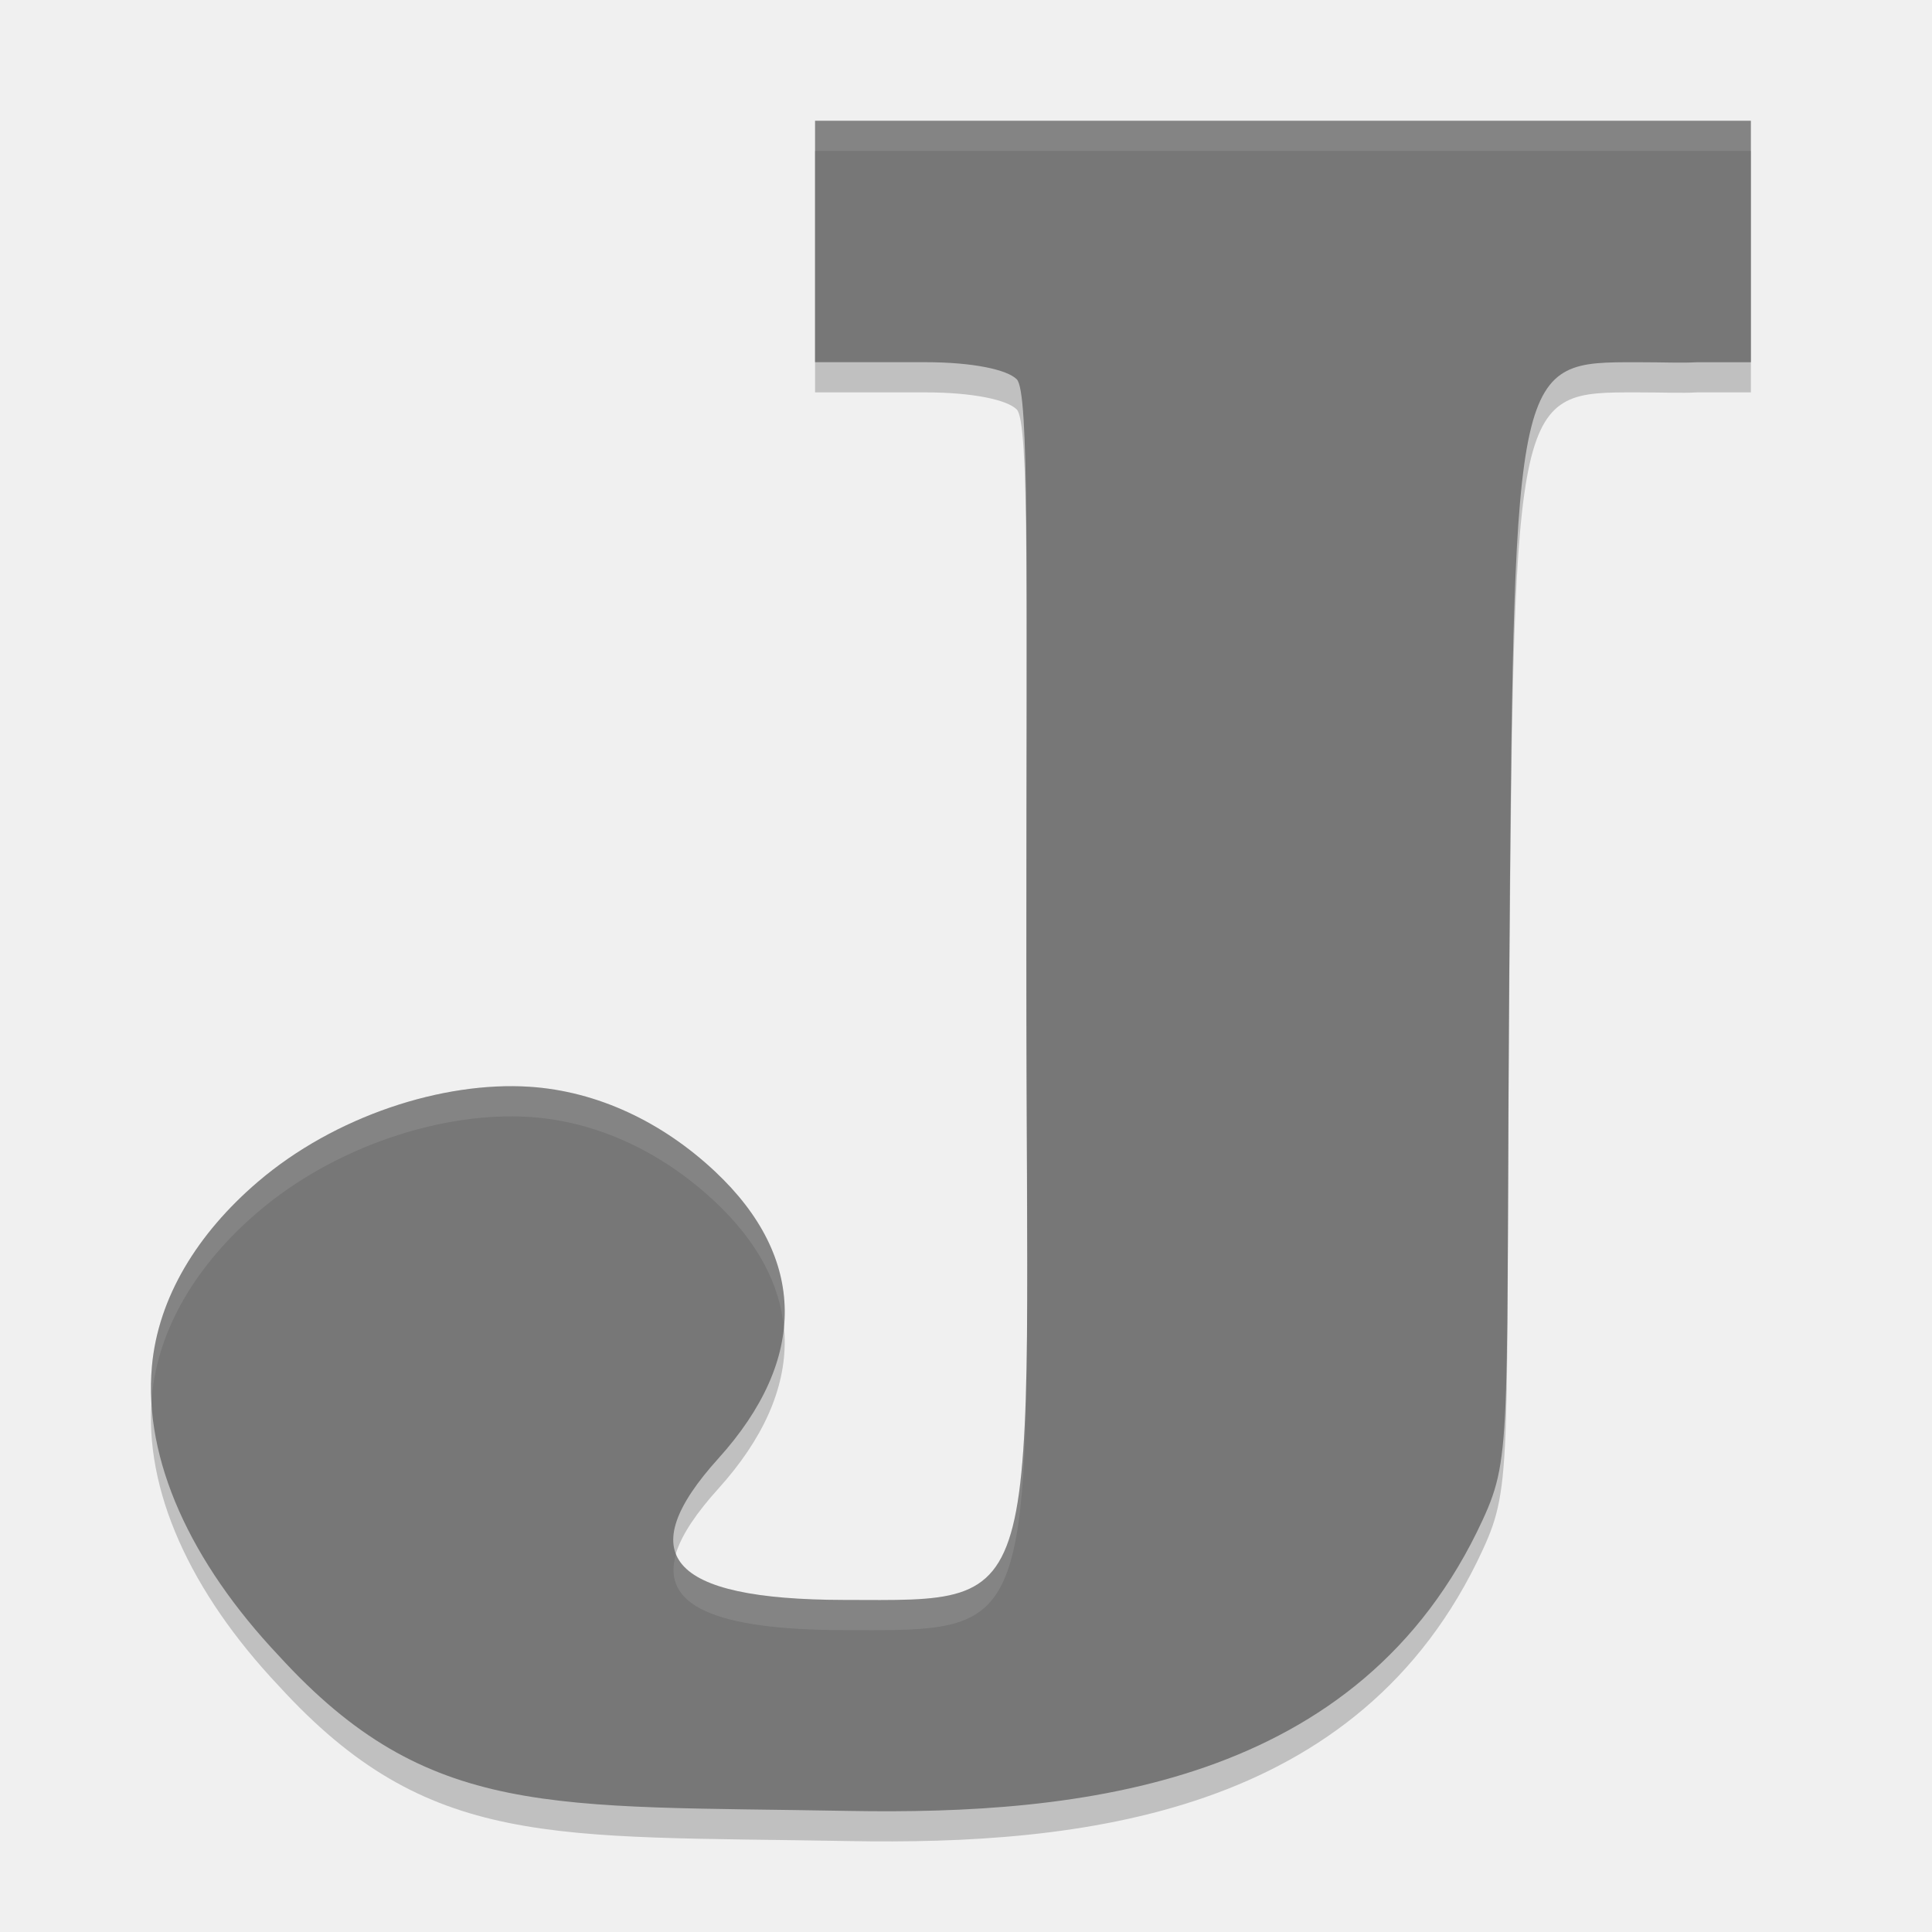
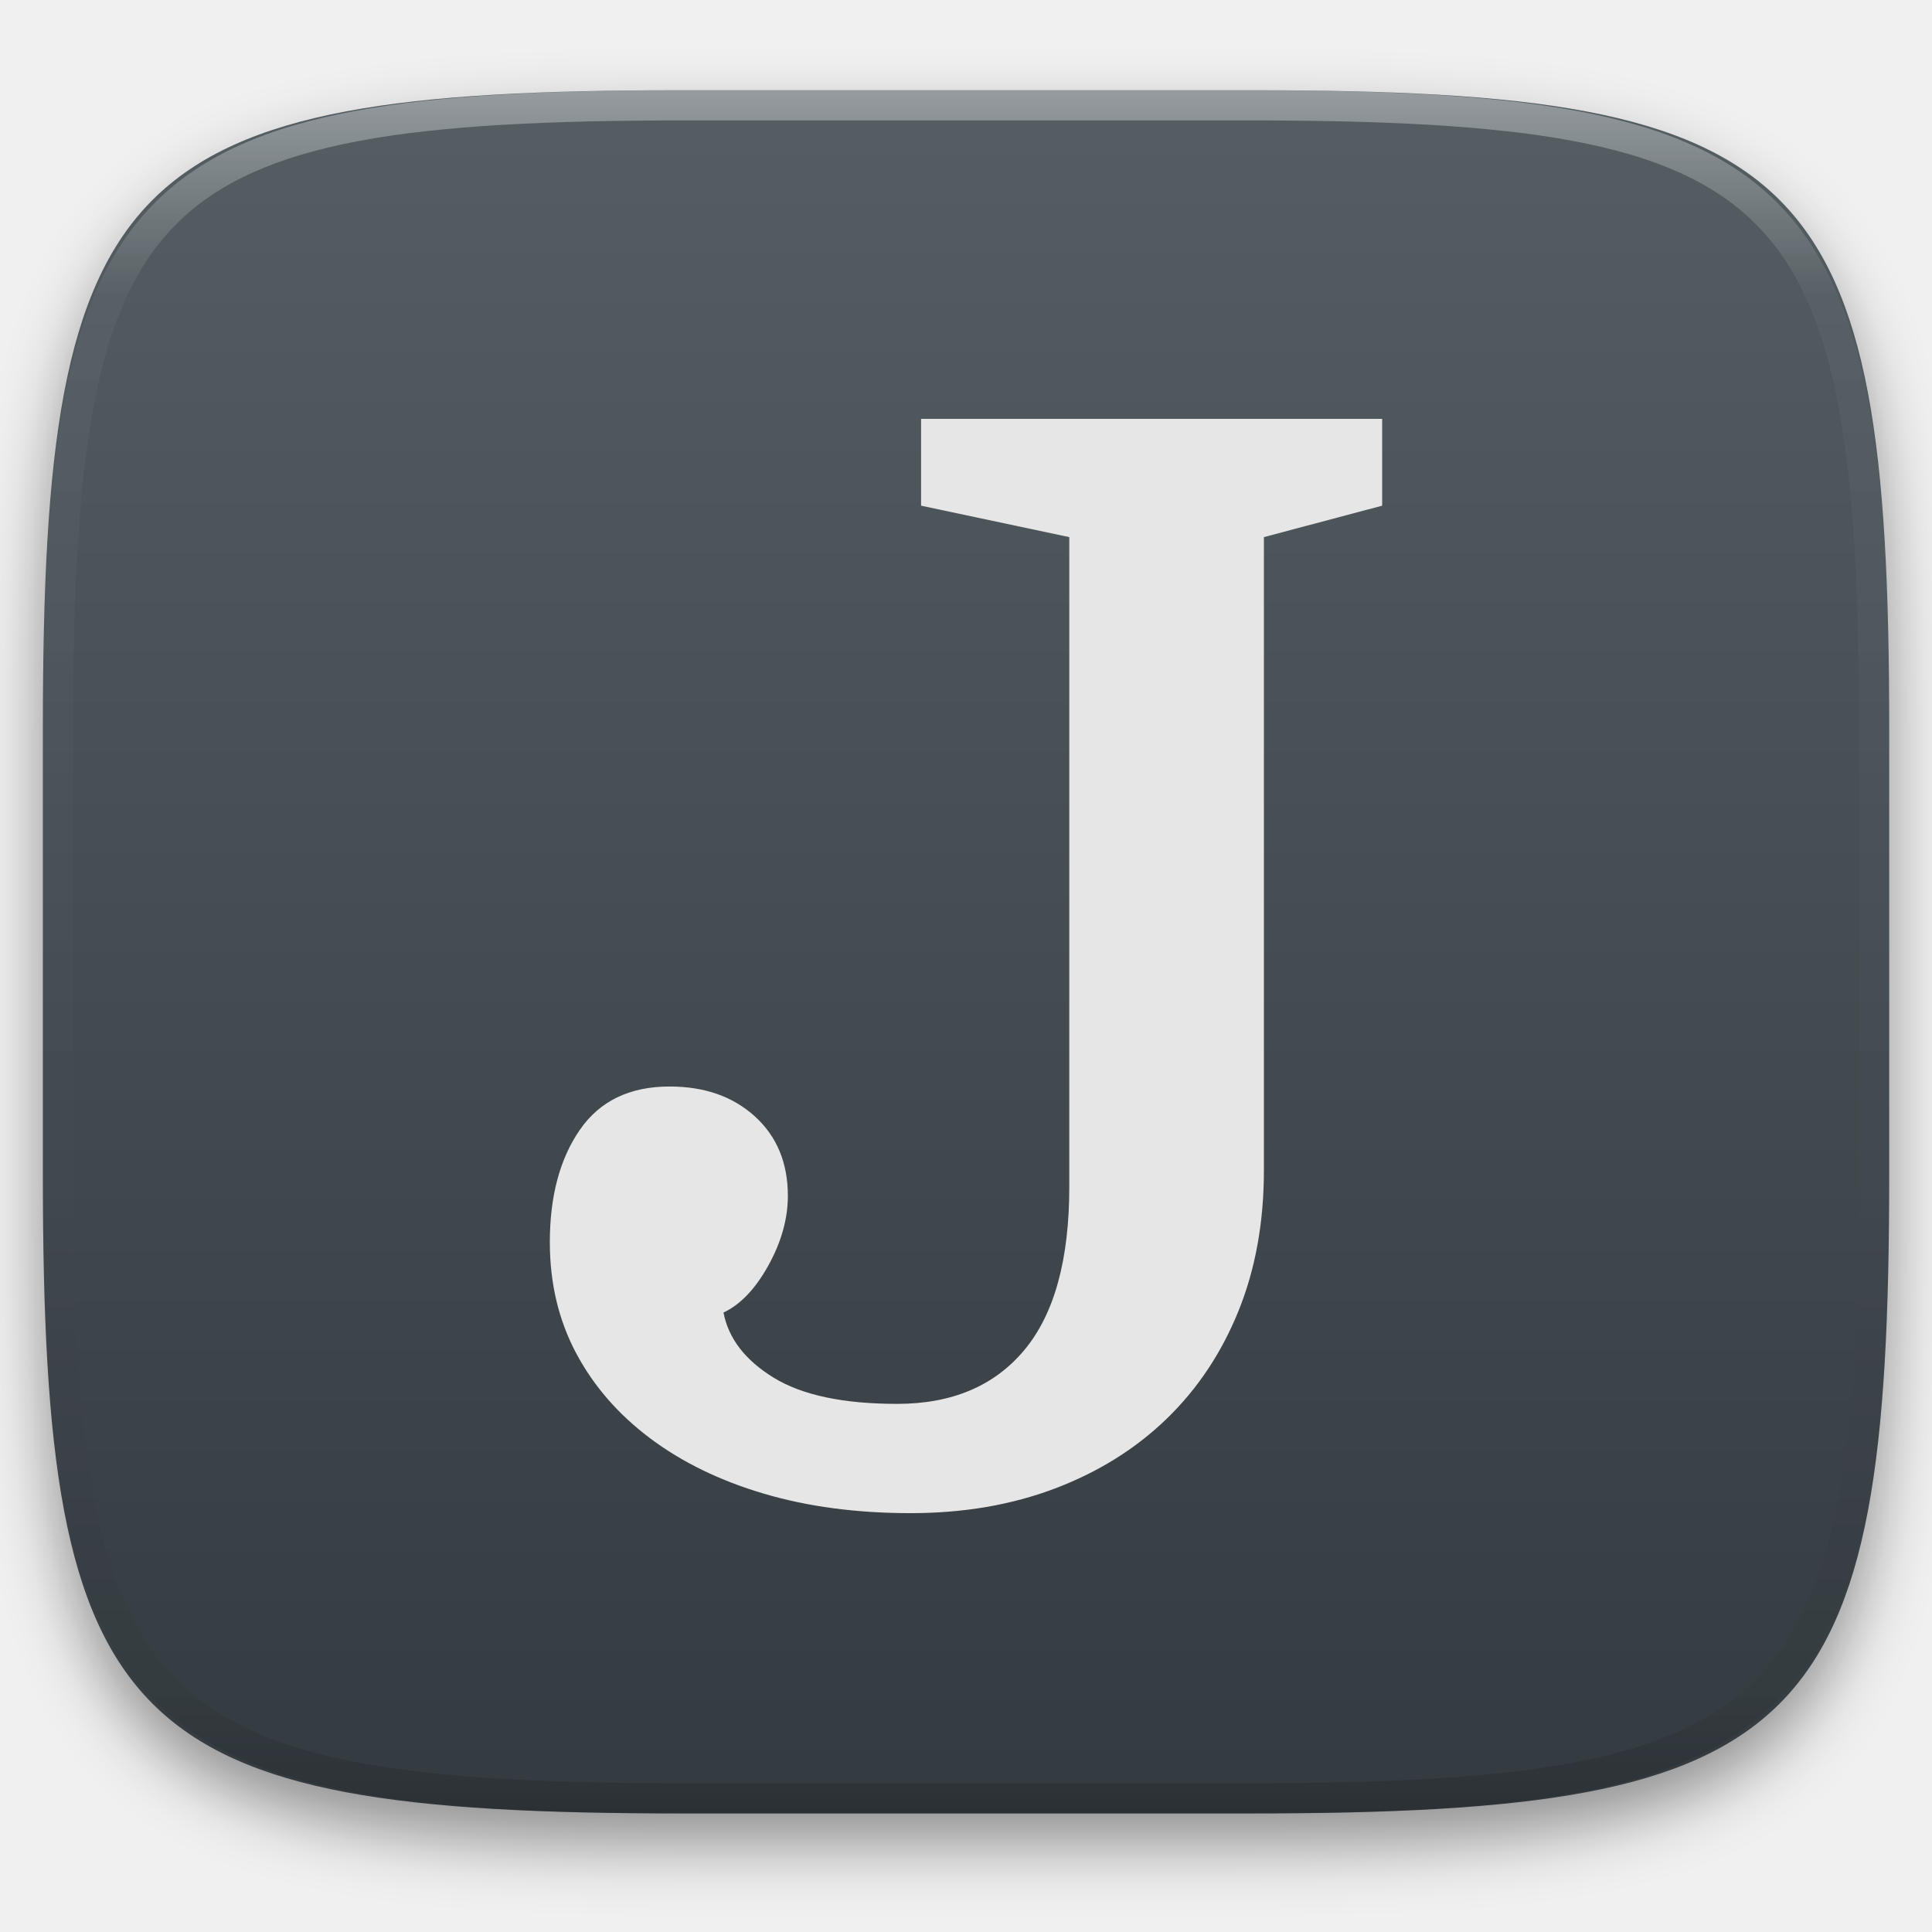
- <svg xmlns="http://www.w3.org/2000/svg" width="64" height="64" version="1">
-   <path d="m 27,5 v 7.998 h 3.64 c 1.608,0 2.725,0.25 3.041,0.566 C 34.101,13.984 34,19.632 34,32.699 c 0,21.878 0.813,21.315 -6.041,21.301 -5.857,-0.012 -7.023,-1.519 -4.161,-4.688 2.966,-3.285 2.928,-6.65 -0.109,-9.503 -1.744,-1.638 -3.896,-2.664 -6.15,-2.81 -2.86,-0.185 -6.443,0.963 -9.003,3.154 -1.99,1.704 -3.299,3.822 -3.505,6.11 -0.278,3.089 1.278,6.485 4.204,9.585 4.963,5.432 9.046,4.957 18.887,5.14 7.596,0.135 16.93,-0.808 20.996,-9.648 1.006,-2.18 0.754,-2.86 0.885,-19.232 0.154,-19.172 0.226,-19.11 4.214,-19.11 0.966,0 1.471,0.031 2,0 H 58 V 5 H 57.738 42.473 Z" style="opacity:0.2" />
-   <path style="fill:#777777" d="m 27,4 v 7.998 h 3.64 c 1.608,0 2.725,0.25 3.041,0.566 C 34.101,12.984 34,18.632 34,31.699 34,53.577 34.813,53.014 27.959,53 22.102,52.988 20.937,51.481 23.798,48.312 26.765,45.028 26.727,41.662 23.689,38.81 21.945,37.172 19.793,36.146 17.539,36 14.679,35.815 11.096,36.963 8.537,39.154 6.547,40.858 5.237,42.977 5.032,45.264 c -0.278,3.089 1.278,6.485 4.204,9.585 4.963,5.432 9.046,4.957 18.887,5.14 7.596,0.135 16.93,-0.808 20.996,-9.648 1.006,-2.18 0.754,-2.86 0.885,-19.232 0.154,-19.172 0.226,-19.11 4.214,-19.11 0.966,0 1.471,0.031 2,0 H 58 V 4 H 57.738 42.473 Z" />
-   <path style="fill:#ffffff;opacity:0.1" d="M 27 4 L 27 5 L 42.473 5 L 57.738 5 L 58 5 L 58 4 L 57.738 4 L 42.473 4 L 27 4 z M 16.436 35.992 C 13.799 36.118 10.777 37.237 8.537 39.154 C 6.548 40.858 5.237 42.976 5.031 45.264 C 4.993 45.688 4.998 46.119 5.027 46.553 C 5.032 46.457 5.023 46.359 5.031 46.264 C 5.237 43.976 6.548 41.858 8.537 40.154 C 11.096 37.963 14.679 36.815 17.539 37 C 19.793 37.146 21.945 38.173 23.689 39.811 C 25.081 41.117 25.835 42.531 25.967 43.996 C 26.154 42.175 25.396 40.413 23.689 38.811 C 21.945 37.173 19.793 36.146 17.539 36 C 17.182 35.977 16.812 35.974 16.436 35.992 z M 34.02 44.26 C 33.927 53.331 33.099 53.01 27.959 53 C 24.606 52.993 22.797 52.494 22.395 51.477 C 21.889 53.17 23.65 53.991 27.959 54 C 33.259 54.011 33.968 54.224 34.02 44.26 z" />
+ <svg xmlns="http://www.w3.org/2000/svg" style="isolation:isolate" viewBox="0 0 256 256" width="256" height="256">
+   <defs>
+     <filter id="zPjnRqZKnZUrcYJictZjRUShUZ0cperQ" x="-200%" y="-200%" width="400%" height="400%" filterUnits="objectBoundingBox" color-interpolation-filters="sRGB">
+       <feGaussianBlur in="SourceGraphic" stdDeviation="4.294" />
+       <feOffset dx="0" dy="4" result="pf_100_offsetBlur" />
+       <feFlood flood-color="#000000" flood-opacity="0.4" />
+       <feComposite in2="pf_100_offsetBlur" operator="in" result="pf_100_dropShadow" />
+       <feBlend in="SourceGraphic" in2="pf_100_dropShadow" mode="normal" />
+     </filter>
+   </defs>
+   <g filter="url(#zPjnRqZKnZUrcYJictZjRUShUZ0cperQ)">
+     <linearGradient id="_lgradient_10" x1="0" y1="0" x2="-1.8369701987210297e-16" y2="1" gradientTransform="matrix(244.648,0,0,228.338,5.68,11.952)" gradientUnits="userSpaceOnUse">
+       <stop offset="0%" stop-opacity="1" style="stop-color:rgb(84,94,99)" />
+       <stop offset="100%" stop-opacity="1" style="stop-color:rgb(52,59,64)" />
+     </linearGradient>
+     <path d=" M 165.689 11.952 C 239.745 11.952 250.328 22.509 250.328 96.495 L 250.328 155.746 C 250.328 229.733 239.745 240.29 165.689 240.29 L 90.319 240.29 C 16.264 240.29 5.68 229.733 5.68 155.746 L 5.68 96.495 C 5.68 22.509 16.264 11.952 90.319 11.952 L 165.689 11.952 Z " id="shape" fill="url(#_lgradient_10)" />
+   </g>
+   <g opacity="0.4">
+     <linearGradient id="_lgradient_11" x1="0.517" y1="0" x2="0.517" y2="1" gradientTransform="matrix(244.65,0,0,228.34,5.68,11.95)" gradientUnits="userSpaceOnUse">
+       <stop offset="0%" stop-opacity="1" style="stop-color:rgb(255,255,255)" />
+       <stop offset="12.5%" stop-opacity="0.098" style="stop-color:rgb(255,255,255)" />
+       <stop offset="92.5%" stop-opacity="0.098" style="stop-color:rgb(0,0,0)" />
+       <stop offset="100%" stop-opacity="0.498" style="stop-color:rgb(0,0,0)" />
+     </linearGradient>
+     <path d=" M 165.068 11.951 C 169.396 11.941 173.724 11.991 178.052 12.089 C 181.927 12.167 185.803 12.315 189.678 12.541 C 193.131 12.737 196.583 13.022 200.026 13.395 C 203.085 13.73 206.144 14.181 209.174 14.741 C 211.889 15.243 214.574 15.881 217.22 16.657 C 219.62 17.355 221.971 18.219 224.243 19.241 C 226.358 20.184 228.384 21.304 230.302 22.591 C 232.142 23.829 233.863 25.244 235.437 26.806 C 237.001 28.378 238.417 30.088 239.656 31.925 C 240.945 33.841 242.066 35.865 243.02 37.967 C 244.043 40.247 244.909 42.585 245.617 44.972 C 246.394 47.615 247.034 50.297 247.535 53.009 C 248.096 56.035 248.548 59.081 248.883 62.136 C 249.257 65.575 249.542 69.014 249.739 72.462 C 249.965 76.323 250.112 80.194 250.201 84.055 C 250.289 88.378 250.339 92.701 250.329 97.014 L 250.329 155.226 C 250.339 159.549 250.289 163.862 250.201 168.185 C 250.112 172.056 249.965 175.917 249.739 179.778 C 249.542 183.226 249.257 186.675 248.883 190.104 C 248.548 193.159 248.096 196.215 247.535 199.241 C 247.034 201.943 246.394 204.625 245.617 207.268 C 244.909 209.655 244.043 212.003 243.02 214.273 C 242.066 216.385 240.945 218.399 239.656 220.315 C 238.417 222.152 237.001 223.872 235.437 225.434 C 233.863 226.996 232.142 228.411 230.302 229.649 C 228.384 230.936 226.358 232.056 224.243 232.999 C 221.971 234.021 219.62 234.885 217.22 235.593 C 214.574 236.369 211.889 237.007 209.174 237.499 C 206.144 238.068 203.085 238.51 200.026 238.845 C 196.583 239.218 193.131 239.503 189.678 239.699 C 185.803 239.925 181.927 240.073 178.052 240.161 C 173.724 240.249 169.396 240.299 165.068 240.289 L 90.942 240.289 C 86.614 240.299 82.286 240.249 77.958 240.161 C 74.083 240.073 70.207 239.925 66.332 239.699 C 62.879 239.503 59.427 239.218 55.984 238.845 C 52.925 238.51 49.866 238.068 46.836 237.499 C 44.121 237.007 41.436 236.369 38.79 235.593 C 36.39 234.885 34.039 234.021 31.767 232.999 C 29.652 232.056 27.626 230.936 25.708 229.649 C 23.868 228.411 22.147 226.996 20.573 225.434 C 19.009 223.872 17.593 222.152 16.354 220.315 C 15.065 218.399 13.944 216.385 12.99 214.273 C 11.967 212.003 11.101 209.655 10.393 207.268 C 9.616 204.625 8.976 201.943 8.475 199.241 C 7.914 196.215 7.462 193.159 7.127 190.104 C 6.753 186.675 6.468 183.226 6.271 179.778 C 6.045 175.917 5.898 172.056 5.809 168.185 C 5.721 163.862 5.671 159.549 5.681 155.226 L 5.681 97.014 C 5.671 92.701 5.721 88.378 5.809 84.055 C 5.898 80.194 6.045 76.323 6.271 72.462 C 6.468 69.014 6.753 65.575 7.127 62.136 C 7.462 59.081 7.914 56.035 8.475 53.009 C 8.976 50.297 9.616 47.615 10.393 44.972 C 11.101 42.585 11.967 40.247 12.99 37.967 C 13.944 35.865 15.065 33.841 16.354 31.925 C 17.593 30.088 19.009 28.378 20.573 26.806 C 22.147 25.244 23.868 23.829 25.708 22.591 C 27.626 21.304 29.652 20.184 31.767 19.241 C 34.039 18.219 36.39 17.355 38.79 16.657 C 41.436 15.881 44.121 15.243 46.836 14.741 C 49.866 14.181 52.925 13.73 55.984 13.395 C 59.427 13.022 62.879 12.737 66.332 12.541 C 70.207 12.315 74.083 12.167 77.958 12.089 C 82.286 11.991 86.614 11.941 90.942 11.951 L 165.068 11.951 Z  M 165.078 15.96 C 169.376 15.95 173.675 15.999 177.973 16.087 C 181.8 16.176 185.626 16.323 189.452 16.539 C 192.836 16.736 196.219 17.011 199.583 17.384 C 202.554 17.699 205.515 18.131 208.446 18.681 C 211.023 19.153 213.58 19.762 216.099 20.499 C 218.322 21.147 220.495 21.953 222.6 22.896 C 224.509 23.751 226.338 24.763 228.069 25.922 C 229.692 27.013 231.207 28.26 232.594 29.646 C 233.981 31.031 235.23 32.544 236.332 34.165 C 237.492 35.894 238.506 37.712 239.361 39.608 C 240.306 41.72 241.112 43.892 241.761 46.102 C 242.509 48.617 243.109 51.162 243.591 53.736 C 244.132 56.664 244.565 59.611 244.889 62.578 C 245.263 65.938 245.539 69.308 245.735 72.688 C 245.952 76.51 246.109 80.322 246.188 84.144 C 246.276 88.437 246.325 92.721 246.325 97.014 C 246.325 97.014 246.325 97.014 246.325 97.014 L 246.325 155.226 C 246.325 155.226 246.325 155.226 246.325 155.226 C 246.325 159.519 246.276 163.803 246.188 168.096 C 246.109 171.918 245.952 175.74 245.735 179.552 C 245.539 182.932 245.263 186.302 244.889 189.672 C 244.565 192.629 244.132 195.576 243.591 198.504 C 243.109 201.078 242.509 203.623 241.761 206.138 C 241.112 208.358 240.306 210.52 239.361 212.632 C 238.506 214.528 237.492 216.356 236.332 218.075 C 235.23 219.706 233.981 221.219 232.594 222.604 C 231.207 223.98 229.692 225.227 228.069 226.318 C 226.338 227.477 224.509 228.489 222.6 229.344 C 220.495 230.297 218.322 231.093 216.099 231.741 C 213.58 232.478 211.023 233.087 208.446 233.559 C 205.515 234.109 202.554 234.541 199.583 234.865 C 196.219 235.229 192.836 235.514 189.452 235.701 C 185.626 235.917 181.8 236.074 177.973 236.153 C 173.675 236.251 169.376 236.29 165.078 236.29 C 165.078 236.29 165.078 236.29 165.068 236.29 L 90.942 236.29 C 90.932 236.29 90.932 236.29 90.932 236.29 C 86.634 236.29 82.335 236.251 78.037 236.153 C 74.21 236.074 70.384 235.917 66.558 235.701 C 63.174 235.514 59.791 235.229 56.427 234.865 C 53.456 234.541 50.495 234.109 47.564 233.559 C 44.987 233.087 42.43 232.478 39.911 231.741 C 37.688 231.093 35.515 230.297 33.41 229.344 C 31.501 228.489 29.672 227.477 27.941 226.318 C 26.318 225.227 24.803 223.98 23.416 222.604 C 22.029 221.219 20.78 219.706 19.678 218.075 C 18.518 216.356 17.504 214.528 16.649 212.632 C 15.704 210.52 14.898 208.358 14.249 206.138 C 13.501 203.623 12.901 201.078 12.419 198.504 C 11.878 195.576 11.445 192.629 11.121 189.672 C 10.747 186.302 10.472 182.932 10.275 179.552 C 10.058 175.74 9.901 171.918 9.822 168.096 C 9.734 163.803 9.685 159.519 9.685 155.226 C 9.685 155.226 9.685 155.226 9.685 155.226 L 9.685 97.014 C 9.685 97.014 9.685 97.014 9.685 97.014 C 9.685 92.721 9.734 88.437 9.822 84.144 C 9.901 80.322 10.058 76.51 10.275 72.688 C 10.472 69.308 10.747 65.938 11.121 62.578 C 11.445 59.611 11.878 56.664 12.419 53.736 C 12.901 51.162 13.501 48.617 14.249 46.102 C 14.898 43.892 15.704 41.72 16.649 39.608 C 17.504 37.712 18.518 35.894 19.678 34.165 C 20.78 32.544 22.029 31.031 23.416 29.646 C 24.803 28.26 26.318 27.013 27.941 25.922 C 29.672 24.763 31.501 23.751 33.41 22.896 C 35.515 21.953 37.688 21.147 39.911 20.499 C 42.43 19.762 44.987 19.153 47.564 18.681 C 50.495 18.131 53.456 17.699 56.427 17.384 C 59.791 17.011 63.174 16.736 66.558 16.539 C 70.384 16.323 74.21 16.176 78.037 16.087 C 82.335 15.999 86.634 15.95 90.932 15.96 C 90.932 15.96 90.932 15.96 90.942 15.96 L 165.068 15.96 C 165.078 15.96 165.078 15.96 165.078 15.96 Z " fill-rule="evenodd" id="highlight" fill="url(#_lgradient_11)" />
+   </g>
+   <path d=" M 141.687 157.258 L 141.687 71.17 L 122.049 67.005 L 122.049 55.5 L 183.144 55.5 L 183.144 67.005 L 167.473 71.17 L 167.473 155.076 L 167.473 155.076 Q 167.473 165.391 164.101 173.722 L 164.101 173.722 L 164.101 173.722 Q 160.729 182.053 154.58 188.003 L 154.58 188.003 L 154.58 188.003 Q 148.431 193.954 139.802 197.227 L 139.802 197.227 L 139.802 197.227 Q 131.174 200.5 120.661 200.5 L 120.661 200.5 L 120.661 200.5 Q 109.949 200.5 101.222 197.921 L 101.222 197.921 L 101.222 197.921 Q 92.494 195.343 86.146 190.582 L 86.146 190.582 L 86.146 190.582 Q 79.799 185.821 76.328 179.276 L 76.328 179.276 L 76.328 179.276 Q 72.856 172.73 72.856 164.597 L 72.856 164.597 L 72.856 164.597 Q 72.856 155.473 76.824 149.72 L 76.824 149.72 L 76.824 149.72 Q 80.791 143.968 88.725 143.968 L 88.725 143.968 L 88.725 143.968 Q 95.668 143.968 100.031 147.935 L 100.031 147.935 L 100.031 147.935 Q 104.395 151.902 104.395 158.448 L 104.395 158.448 L 104.395 158.448 Q 104.395 163.01 101.817 167.672 L 101.817 167.672 L 101.817 167.672 Q 99.238 172.333 95.866 173.92 L 95.866 173.92 L 95.866 173.92 Q 96.858 179.077 102.511 182.549 L 102.511 182.549 L 102.511 182.549 Q 108.164 186.02 118.876 186.02 L 118.876 186.02 L 118.876 186.02 Q 129.785 186.02 135.736 178.879 L 135.736 178.879 L 135.736 178.879 Q 141.687 171.738 141.687 157.258 L 141.687 157.258 Z " id="Path" fill="rgb(230,230,230)" />
</svg>
